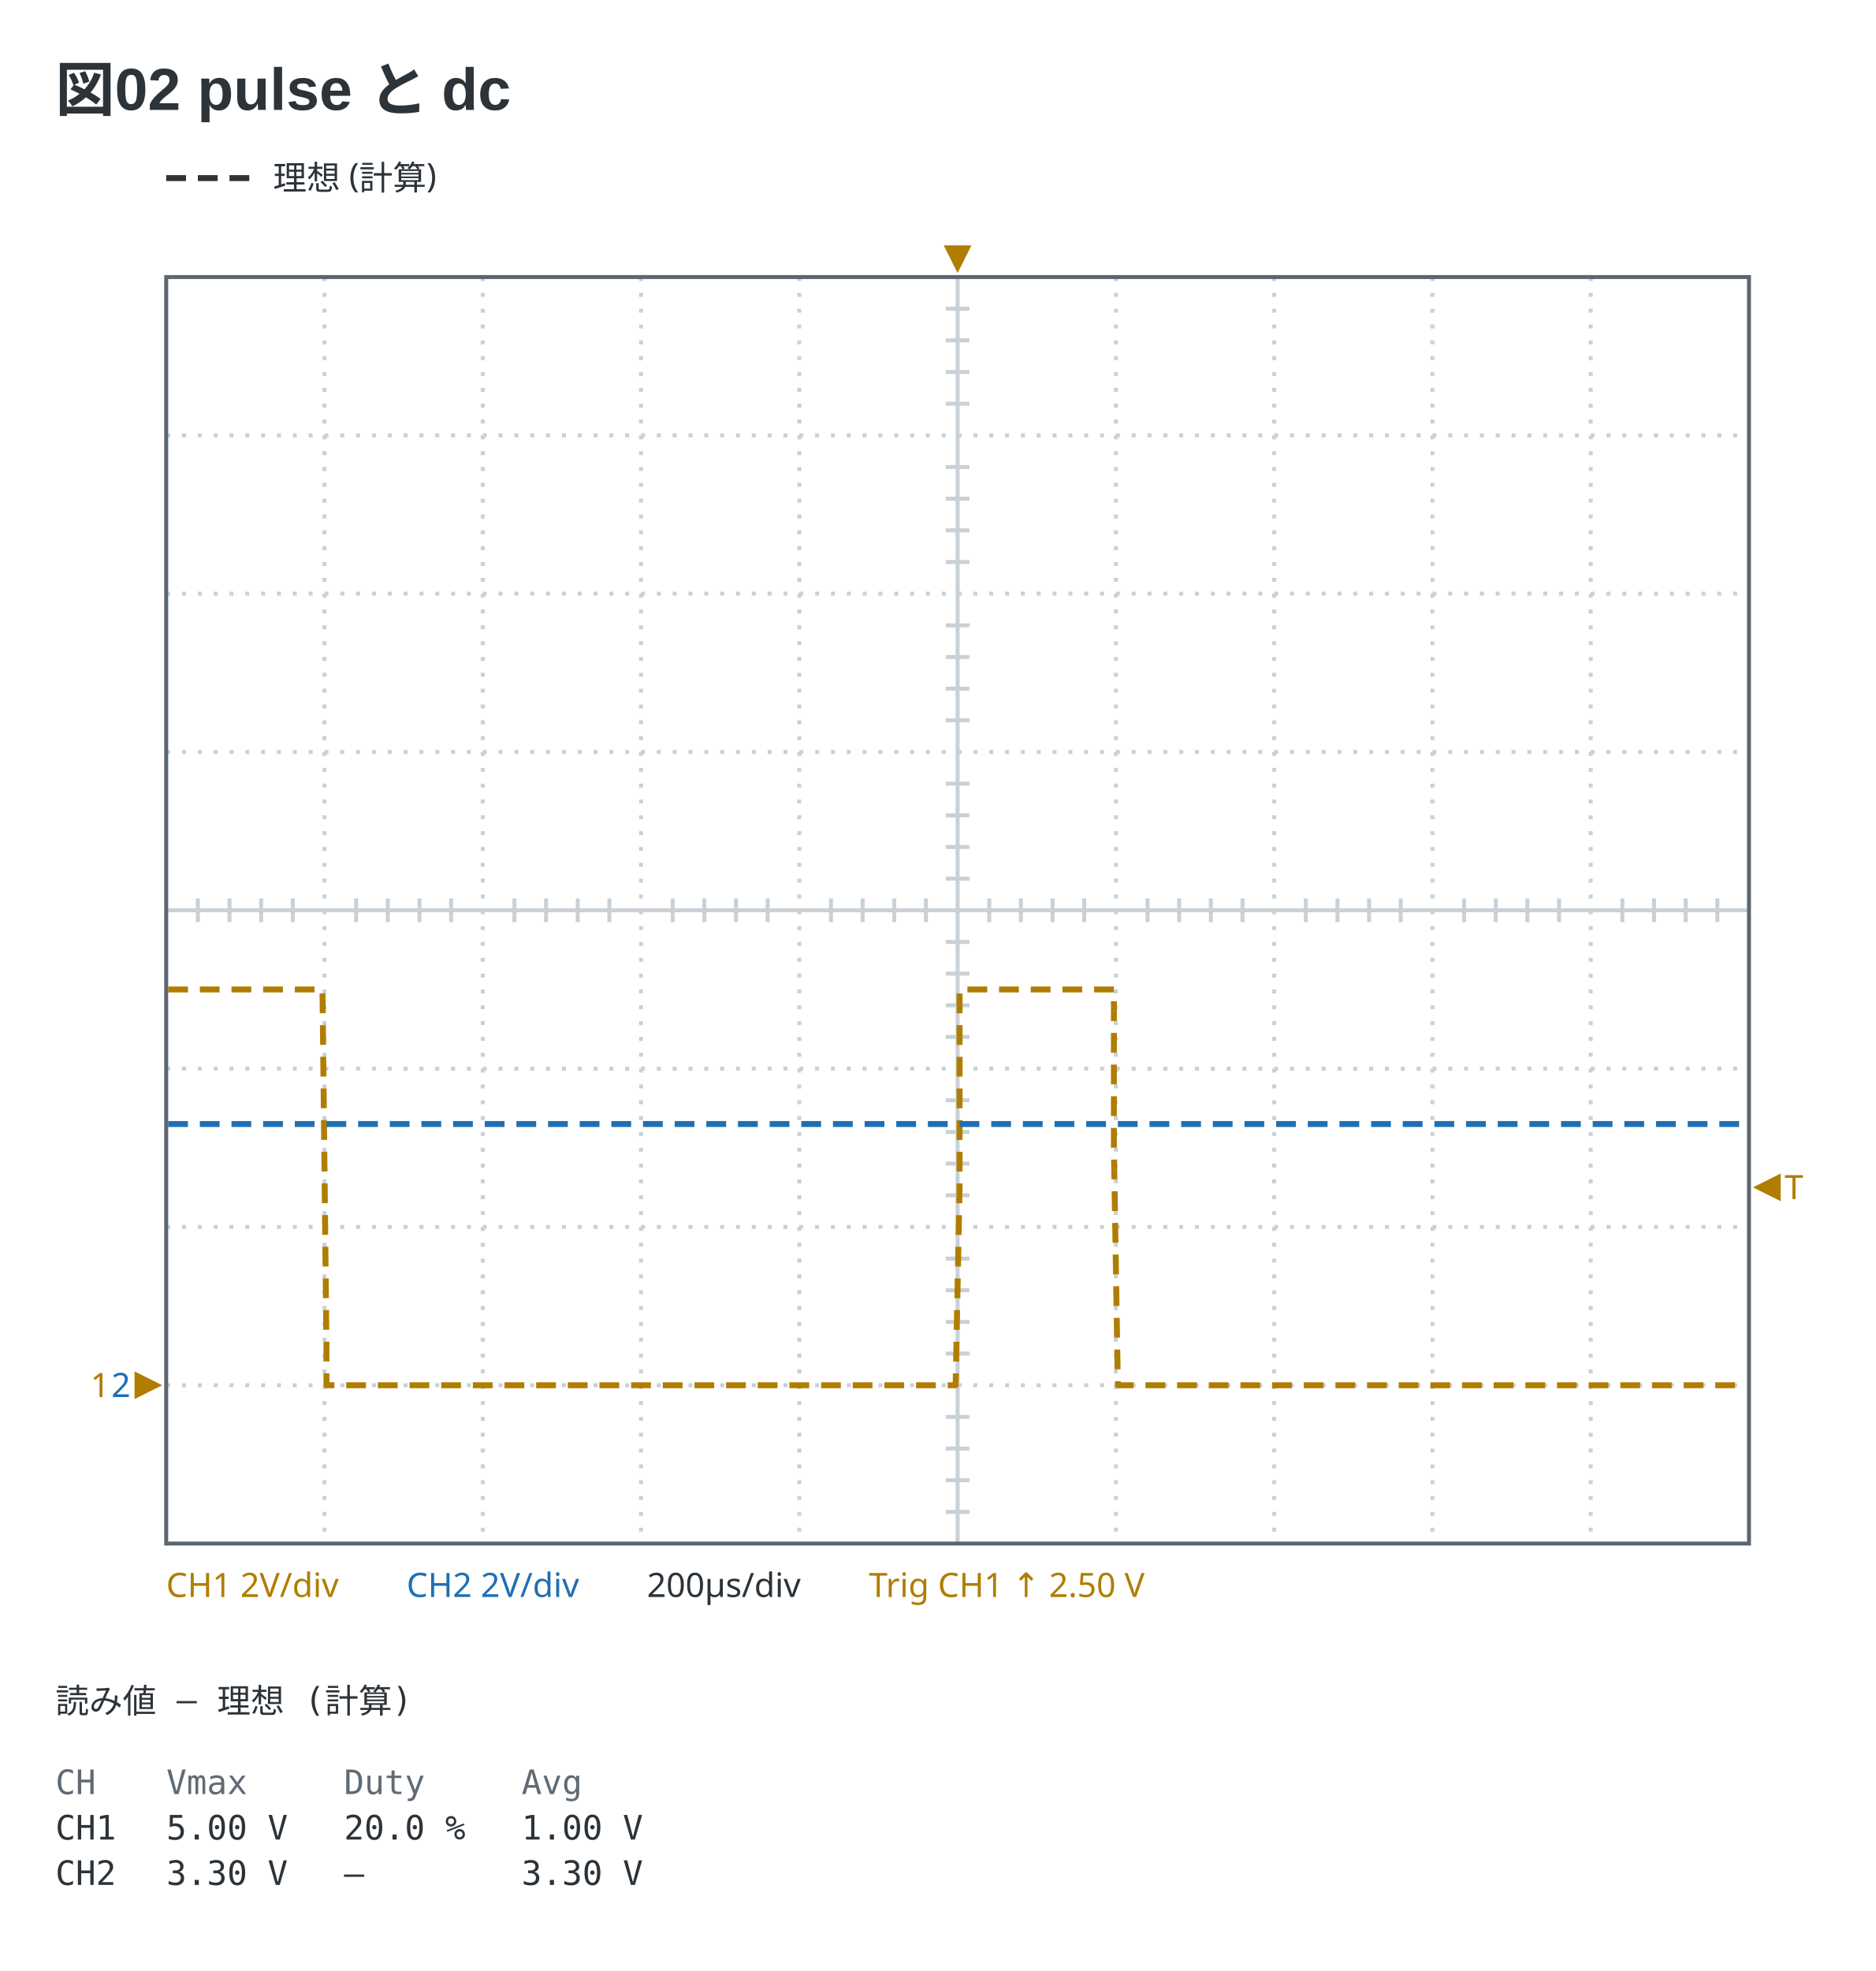
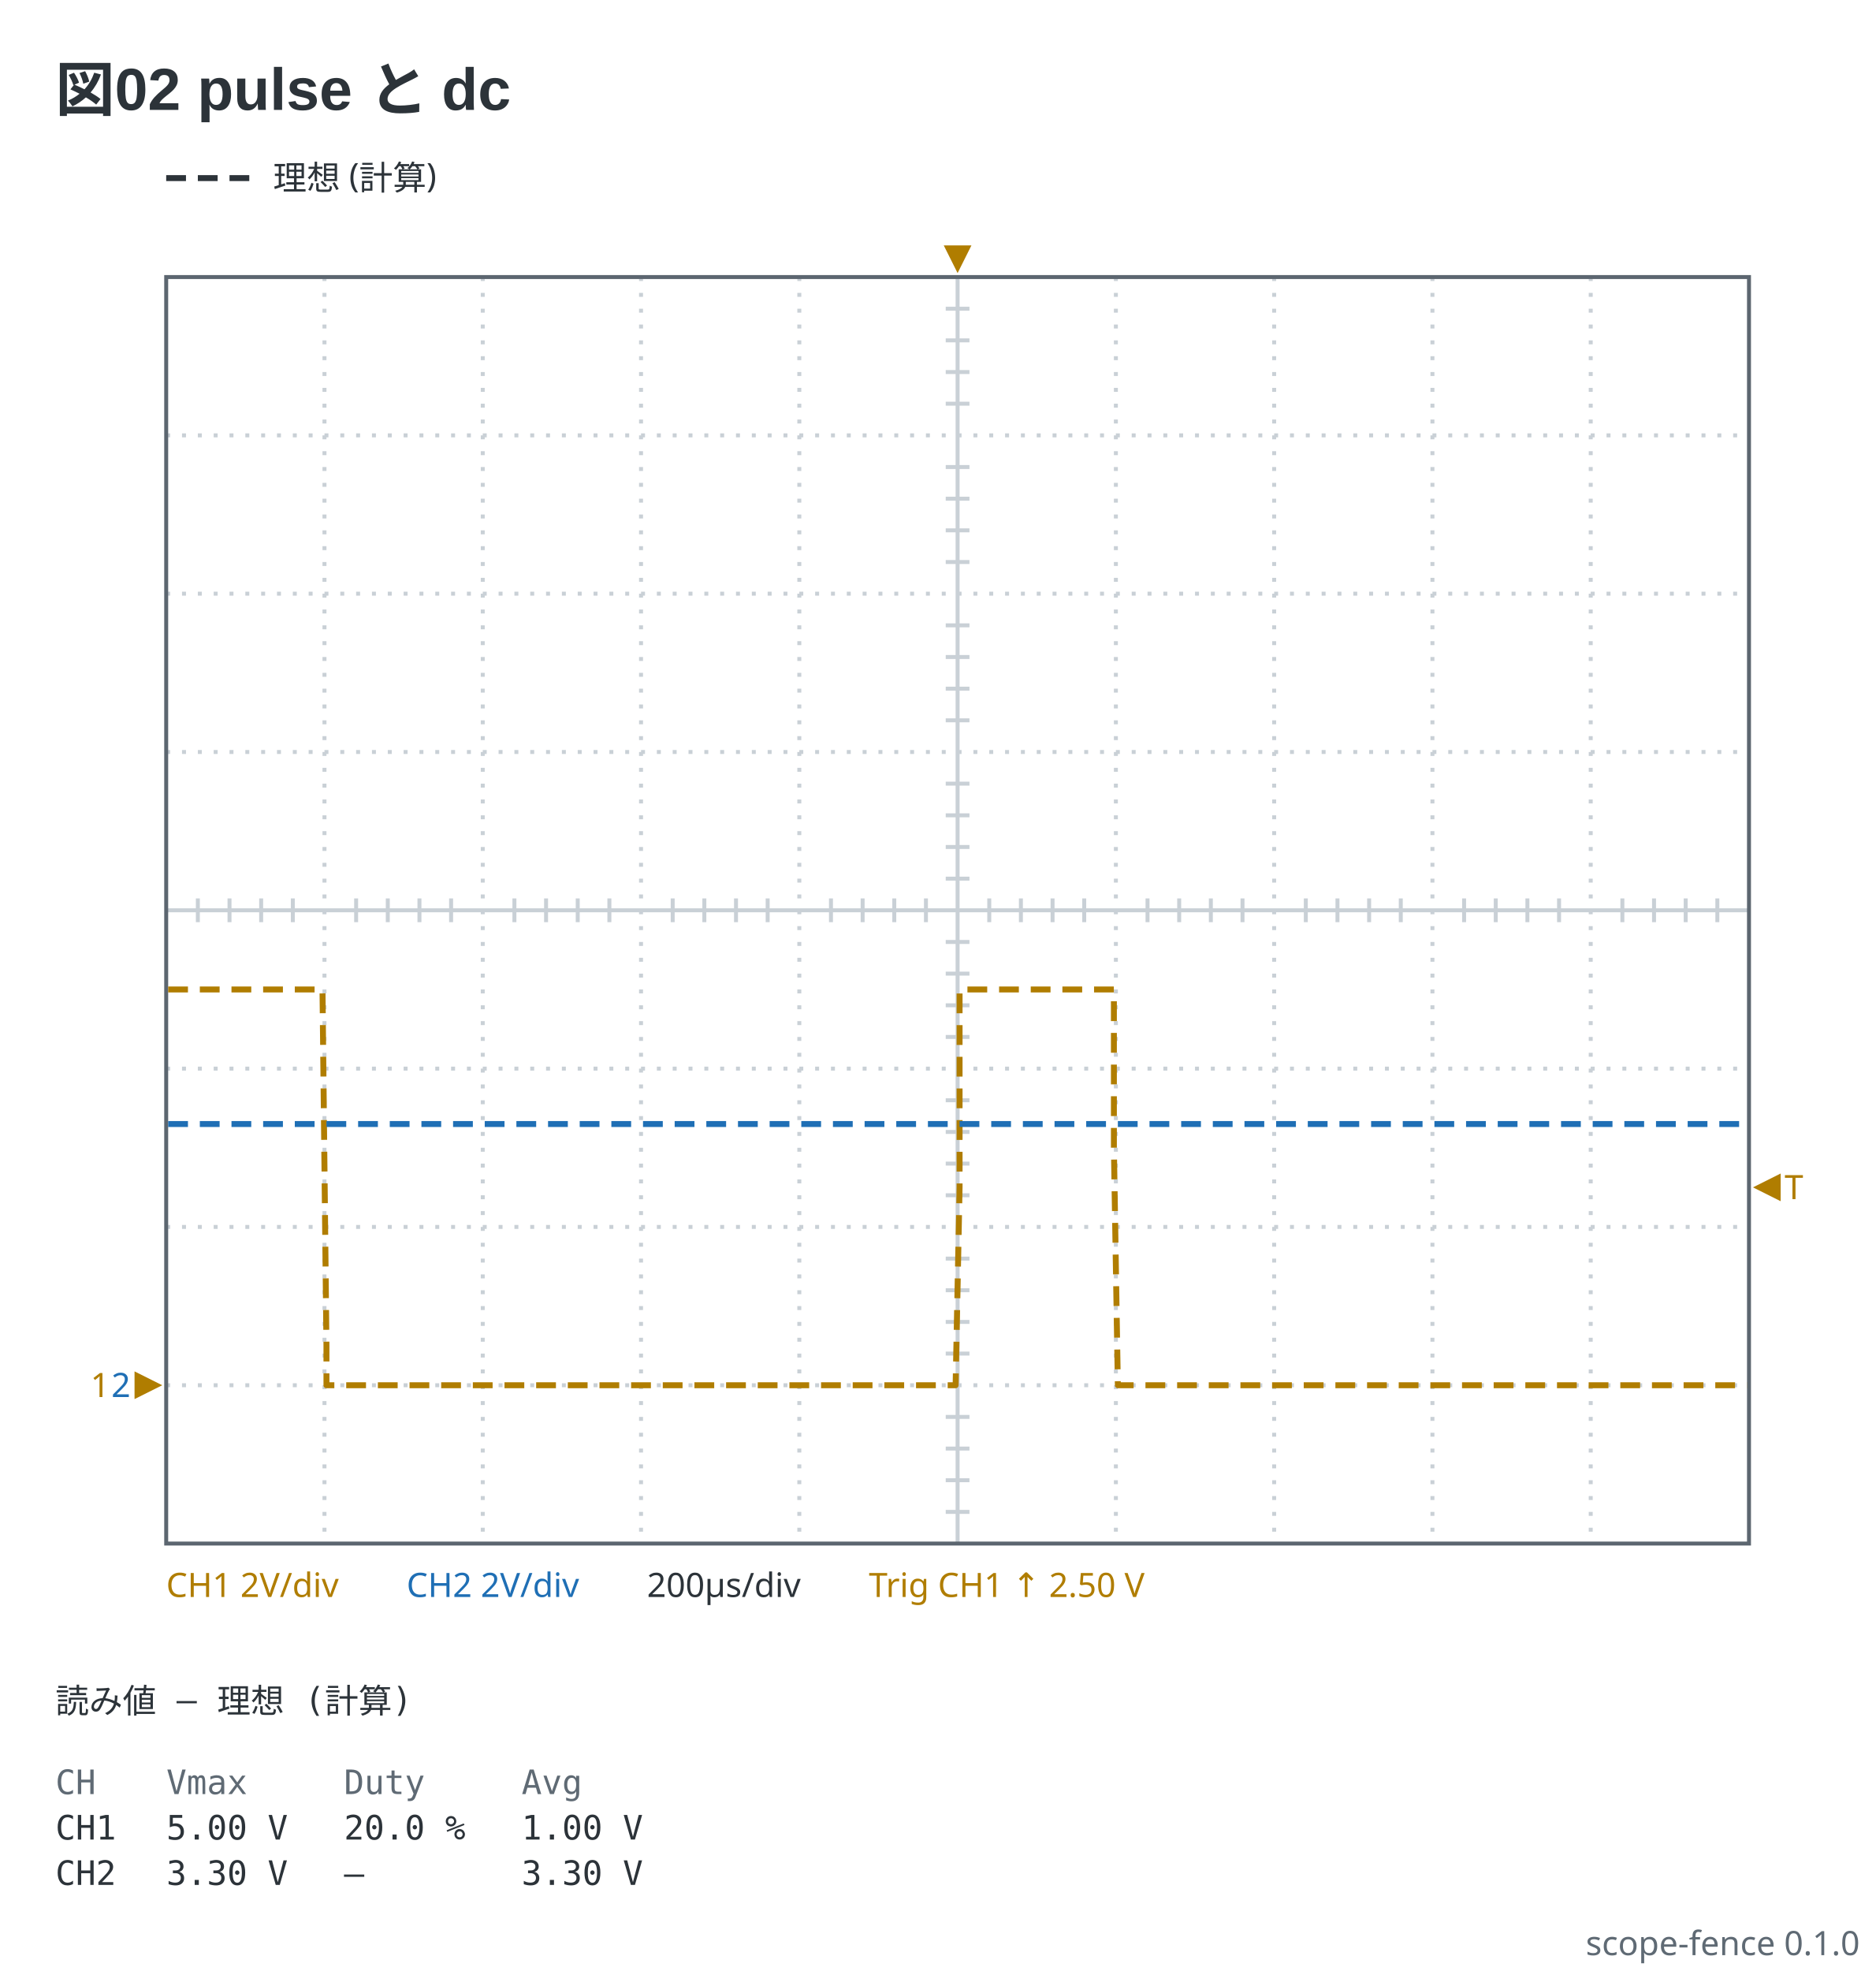
<svg xmlns="http://www.w3.org/2000/svg" viewBox="0 0 474 498" width="474" height="498" data-scope-fence="0.1.0" role="img">
  <text x="14" y="28" text-anchor="start" font-family="'Segoe UI', 'Helvetica Neue', Arial, 'Noto Sans', 'Hiragino Sans', 'Yu Gothic UI', 'Noto Sans CJK JP', sans-serif" fill="#2c3339" font-size="15" font-weight="600">図02 pulse と dc</text>
  <line x1="42" y1="45" x2="64" y2="45" stroke="#2c3339" stroke-width="1.5" stroke-dasharray="5 3" />
  <text x="69" y="47.98" text-anchor="start" font-family="ui-sans-serif, system-ui, sans-serif" fill="#2c3339" font-size="8.5">理想 (計算)</text>
  <line x1="82" y1="70" x2="82" y2="390" stroke="#c9d0d6" stroke-width="1" stroke-dasharray="1 3" />
  <line x1="122" y1="70" x2="122" y2="390" stroke="#c9d0d6" stroke-width="1" stroke-dasharray="1 3" />
  <line x1="162" y1="70" x2="162" y2="390" stroke="#c9d0d6" stroke-width="1" stroke-dasharray="1 3" />
  <line x1="202" y1="70" x2="202" y2="390" stroke="#c9d0d6" stroke-width="1" stroke-dasharray="1 3" />
  <line x1="242" y1="70" x2="242" y2="390" stroke="#c9d0d6" stroke-width="1" />
  <line x1="282" y1="70" x2="282" y2="390" stroke="#c9d0d6" stroke-width="1" stroke-dasharray="1 3" />
  <line x1="322" y1="70" x2="322" y2="390" stroke="#c9d0d6" stroke-width="1" stroke-dasharray="1 3" />
  <line x1="362" y1="70" x2="362" y2="390" stroke="#c9d0d6" stroke-width="1" stroke-dasharray="1 3" />
  <line x1="402" y1="70" x2="402" y2="390" stroke="#c9d0d6" stroke-width="1" stroke-dasharray="1 3" />
  <line x1="42" y1="110" x2="442" y2="110" stroke="#c9d0d6" stroke-width="1" stroke-dasharray="1 3" />
  <line x1="42" y1="150" x2="442" y2="150" stroke="#c9d0d6" stroke-width="1" stroke-dasharray="1 3" />
  <line x1="42" y1="190" x2="442" y2="190" stroke="#c9d0d6" stroke-width="1" stroke-dasharray="1 3" />
  <line x1="42" y1="230" x2="442" y2="230" stroke="#c9d0d6" stroke-width="1" />
  <line x1="42" y1="270" x2="442" y2="270" stroke="#c9d0d6" stroke-width="1" stroke-dasharray="1 3" />
  <line x1="42" y1="310" x2="442" y2="310" stroke="#c9d0d6" stroke-width="1" stroke-dasharray="1 3" />
  <line x1="42" y1="350" x2="442" y2="350" stroke="#c9d0d6" stroke-width="1" stroke-dasharray="1 3" />
  <line x1="50" y1="227" x2="50" y2="233" stroke="#c9d0d6" stroke-width="1" />
  <line x1="58" y1="227" x2="58" y2="233" stroke="#c9d0d6" stroke-width="1" />
  <line x1="66" y1="227" x2="66" y2="233" stroke="#c9d0d6" stroke-width="1" />
  <line x1="74" y1="227" x2="74" y2="233" stroke="#c9d0d6" stroke-width="1" />
  <line x1="90" y1="227" x2="90" y2="233" stroke="#c9d0d6" stroke-width="1" />
  <line x1="98" y1="227" x2="98" y2="233" stroke="#c9d0d6" stroke-width="1" />
  <line x1="106" y1="227" x2="106" y2="233" stroke="#c9d0d6" stroke-width="1" />
  <line x1="114" y1="227" x2="114" y2="233" stroke="#c9d0d6" stroke-width="1" />
  <line x1="130" y1="227" x2="130" y2="233" stroke="#c9d0d6" stroke-width="1" />
  <line x1="138" y1="227" x2="138" y2="233" stroke="#c9d0d6" stroke-width="1" />
  <line x1="146" y1="227" x2="146" y2="233" stroke="#c9d0d6" stroke-width="1" />
  <line x1="154" y1="227" x2="154" y2="233" stroke="#c9d0d6" stroke-width="1" />
  <line x1="170" y1="227" x2="170" y2="233" stroke="#c9d0d6" stroke-width="1" />
  <line x1="178" y1="227" x2="178" y2="233" stroke="#c9d0d6" stroke-width="1" />
  <line x1="186" y1="227" x2="186" y2="233" stroke="#c9d0d6" stroke-width="1" />
  <line x1="194" y1="227" x2="194" y2="233" stroke="#c9d0d6" stroke-width="1" />
  <line x1="210" y1="227" x2="210" y2="233" stroke="#c9d0d6" stroke-width="1" />
  <line x1="218" y1="227" x2="218" y2="233" stroke="#c9d0d6" stroke-width="1" />
  <line x1="226" y1="227" x2="226" y2="233" stroke="#c9d0d6" stroke-width="1" />
  <line x1="234" y1="227" x2="234" y2="233" stroke="#c9d0d6" stroke-width="1" />
  <line x1="250" y1="227" x2="250" y2="233" stroke="#c9d0d6" stroke-width="1" />
  <line x1="258" y1="227" x2="258" y2="233" stroke="#c9d0d6" stroke-width="1" />
  <line x1="266" y1="227" x2="266" y2="233" stroke="#c9d0d6" stroke-width="1" />
  <line x1="274" y1="227" x2="274" y2="233" stroke="#c9d0d6" stroke-width="1" />
  <line x1="290" y1="227" x2="290" y2="233" stroke="#c9d0d6" stroke-width="1" />
  <line x1="298" y1="227" x2="298" y2="233" stroke="#c9d0d6" stroke-width="1" />
  <line x1="306" y1="227" x2="306" y2="233" stroke="#c9d0d6" stroke-width="1" />
  <line x1="314" y1="227" x2="314" y2="233" stroke="#c9d0d6" stroke-width="1" />
  <line x1="330" y1="227" x2="330" y2="233" stroke="#c9d0d6" stroke-width="1" />
  <line x1="338" y1="227" x2="338" y2="233" stroke="#c9d0d6" stroke-width="1" />
  <line x1="346" y1="227" x2="346" y2="233" stroke="#c9d0d6" stroke-width="1" />
  <line x1="354" y1="227" x2="354" y2="233" stroke="#c9d0d6" stroke-width="1" />
  <line x1="370" y1="227" x2="370" y2="233" stroke="#c9d0d6" stroke-width="1" />
  <line x1="378" y1="227" x2="378" y2="233" stroke="#c9d0d6" stroke-width="1" />
  <line x1="386" y1="227" x2="386" y2="233" stroke="#c9d0d6" stroke-width="1" />
  <line x1="394" y1="227" x2="394" y2="233" stroke="#c9d0d6" stroke-width="1" />
  <line x1="410" y1="227" x2="410" y2="233" stroke="#c9d0d6" stroke-width="1" />
  <line x1="418" y1="227" x2="418" y2="233" stroke="#c9d0d6" stroke-width="1" />
  <line x1="426" y1="227" x2="426" y2="233" stroke="#c9d0d6" stroke-width="1" />
  <line x1="434" y1="227" x2="434" y2="233" stroke="#c9d0d6" stroke-width="1" />
  <line x1="239" y1="78" x2="245" y2="78" stroke="#c9d0d6" stroke-width="1" />
  <line x1="239" y1="86" x2="245" y2="86" stroke="#c9d0d6" stroke-width="1" />
  <line x1="239" y1="94" x2="245" y2="94" stroke="#c9d0d6" stroke-width="1" />
  <line x1="239" y1="102" x2="245" y2="102" stroke="#c9d0d6" stroke-width="1" />
  <line x1="239" y1="118" x2="245" y2="118" stroke="#c9d0d6" stroke-width="1" />
  <line x1="239" y1="126" x2="245" y2="126" stroke="#c9d0d6" stroke-width="1" />
  <line x1="239" y1="134" x2="245" y2="134" stroke="#c9d0d6" stroke-width="1" />
  <line x1="239" y1="142" x2="245" y2="142" stroke="#c9d0d6" stroke-width="1" />
  <line x1="239" y1="158" x2="245" y2="158" stroke="#c9d0d6" stroke-width="1" />
  <line x1="239" y1="166" x2="245" y2="166" stroke="#c9d0d6" stroke-width="1" />
  <line x1="239" y1="174" x2="245" y2="174" stroke="#c9d0d6" stroke-width="1" />
  <line x1="239" y1="182" x2="245" y2="182" stroke="#c9d0d6" stroke-width="1" />
  <line x1="239" y1="198" x2="245" y2="198" stroke="#c9d0d6" stroke-width="1" />
  <line x1="239" y1="206" x2="245" y2="206" stroke="#c9d0d6" stroke-width="1" />
  <line x1="239" y1="214" x2="245" y2="214" stroke="#c9d0d6" stroke-width="1" />
  <line x1="239" y1="222" x2="245" y2="222" stroke="#c9d0d6" stroke-width="1" />
  <line x1="239" y1="238" x2="245" y2="238" stroke="#c9d0d6" stroke-width="1" />
  <line x1="239" y1="246" x2="245" y2="246" stroke="#c9d0d6" stroke-width="1" />
  <line x1="239" y1="254" x2="245" y2="254" stroke="#c9d0d6" stroke-width="1" />
  <line x1="239" y1="262" x2="245" y2="262" stroke="#c9d0d6" stroke-width="1" />
  <line x1="239" y1="278" x2="245" y2="278" stroke="#c9d0d6" stroke-width="1" />
  <line x1="239" y1="286" x2="245" y2="286" stroke="#c9d0d6" stroke-width="1" />
  <line x1="239" y1="294" x2="245" y2="294" stroke="#c9d0d6" stroke-width="1" />
  <line x1="239" y1="302" x2="245" y2="302" stroke="#c9d0d6" stroke-width="1" />
  <line x1="239" y1="318" x2="245" y2="318" stroke="#c9d0d6" stroke-width="1" />
  <line x1="239" y1="326" x2="245" y2="326" stroke="#c9d0d6" stroke-width="1" />
  <line x1="239" y1="334" x2="245" y2="334" stroke="#c9d0d6" stroke-width="1" />
  <line x1="239" y1="342" x2="245" y2="342" stroke="#c9d0d6" stroke-width="1" />
  <line x1="239" y1="358" x2="245" y2="358" stroke="#c9d0d6" stroke-width="1" />
  <line x1="239" y1="366" x2="245" y2="366" stroke="#c9d0d6" stroke-width="1" />
  <line x1="239" y1="374" x2="245" y2="374" stroke="#c9d0d6" stroke-width="1" />
  <line x1="239" y1="382" x2="245" y2="382" stroke="#c9d0d6" stroke-width="1" />
  <rect x="42" y="70" width="400" height="320" fill="none" stroke="#5c6670" stroke-width="1" />
  <polyline points="42.5,250 42.5,250 43.5,250 44.5,250 45.5,250 46.5,250 47.5,250 48.5,250 49.5,250 50.5,250 51.5,250 52.5,250 53.5,250 54.5,250 55.5,250 56.5,250 57.5,250 58.5,250 59.5,250 60.5,250 61.5,250 62.5,250 63.5,250 64.5,250 65.5,250 66.5,250 67.5,250 68.5,250 69.5,250 70.5,250 71.5,250 72.5,250 73.5,250 74.5,250 75.5,250 76.5,250 77.5,250 78.5,250 79.5,250 80.5,250 81.5,250 82.5,340 82.5,350 83.5,350 84.5,350 85.5,350 86.5,350 87.5,350 88.5,350 89.5,350 90.5,350 91.5,350 92.5,350 93.5,350 94.5,350 95.5,350 96.5,350 97.5,350 98.5,350 99.5,350 100.5,350 101.5,350 102.5,350 103.5,350 104.5,350 105.5,350 106.5,350 107.5,350 108.5,350 109.5,350 110.5,350 111.5,350 112.5,350 113.5,350 114.5,350 115.5,350 116.5,350 117.5,350 118.5,350 119.5,350 120.5,350 121.5,350 122.5,350 123.5,350 124.5,350 125.5,350 126.5,350 127.5,350 128.5,350 129.5,350 130.5,350 131.5,350 132.5,350 133.5,350 134.5,350 135.5,350 136.5,350 137.5,350 138.5,350 139.5,350 140.5,350 141.5,350 142.5,350 143.5,350 144.5,350 145.5,350 146.5,350 147.5,350 148.5,350 149.5,350 150.5,350 151.5,350 152.5,350 153.5,350 154.5,350 155.5,350 156.5,350 157.5,350 158.5,350 159.5,350 160.5,350 161.5,350 162.5,350 163.5,350 164.5,350 165.5,350 166.5,350 167.5,350 168.5,350 169.5,350 170.5,350 171.5,350 172.5,350 173.5,350 174.5,350 175.5,350 176.5,350 177.5,350 178.5,350 179.5,350 180.5,350 181.5,350 182.5,350 183.5,350 184.5,350 185.5,350 186.5,350 187.5,350 188.5,350 189.5,350 190.5,350 191.5,350 192.5,350 193.5,350 194.5,350 195.5,350 196.5,350 197.5,350 198.5,350 199.5,350 200.5,350 201.5,350 202.5,350 203.5,350 204.5,350 205.5,350 206.5,350 207.5,350 208.5,350 209.5,350 210.5,350 211.5,350 212.5,350 213.5,350 214.5,350 215.5,350 216.5,350 217.5,350 218.5,350 219.5,350 220.5,350 221.5,350 222.5,350 223.5,350 224.5,350 225.5,350 226.5,350 227.5,350 228.5,350 229.5,350 230.5,350 231.5,350 232.5,350 233.5,350 234.5,350 235.5,350 236.5,350 237.5,350 238.5,350 239.5,350 240.5,350 241.5,350 242.5,300 242.5,250 243.5,250 244.5,250 245.5,250 246.5,250 247.5,250 248.5,250 249.5,250 250.5,250 251.5,250 252.5,250 253.5,250 254.5,250 255.5,250 256.5,250 257.5,250 258.5,250 259.5,250 260.5,250 261.5,250 262.5,250 263.5,250 264.5,250 265.5,250 266.5,250 267.5,250 268.5,250 269.5,250 270.5,250 271.5,250 272.5,250 273.5,250 274.5,250 275.5,250 276.5,250 277.5,250 278.5,250 279.5,250 280.5,250 281.5,250 281.5,290 282.5,350 283.5,350 284.5,350 285.5,350 286.5,350 287.5,350 288.5,350 289.5,350 290.5,350 291.5,350 292.5,350 293.5,350 294.5,350 295.5,350 296.5,350 297.5,350 298.5,350 299.5,350 300.5,350 301.5,350 302.5,350 303.5,350 304.5,350 305.5,350 306.5,350 307.5,350 308.5,350 309.5,350 310.5,350 311.5,350 312.5,350 313.5,350 314.5,350 315.5,350 316.5,350 317.5,350 318.5,350 319.5,350 320.5,350 321.5,350 322.5,350 323.5,350 324.5,350 325.5,350 326.5,350 327.5,350 328.5,350 329.5,350 330.5,350 331.5,350 332.5,350 333.5,350 334.5,350 335.5,350 336.5,350 337.5,350 338.5,350 339.5,350 340.5,350 341.5,350 342.5,350 343.5,350 344.5,350 345.5,350 346.5,350 347.5,350 348.5,350 349.5,350 350.5,350 351.5,350 352.5,350 353.5,350 354.5,350 355.5,350 356.5,350 357.5,350 358.5,350 359.5,350 360.5,350 361.5,350 362.5,350 363.5,350 364.5,350 365.5,350 366.5,350 367.5,350 368.5,350 369.5,350 370.5,350 371.5,350 372.5,350 373.5,350 374.5,350 375.5,350 376.5,350 377.5,350 378.5,350 379.5,350 380.5,350 381.5,350 382.5,350 383.5,350 384.5,350 385.5,350 386.5,350 387.5,350 388.5,350 389.5,350 390.5,350 391.5,350 392.5,350 393.5,350 394.5,350 395.5,350 396.5,350 397.5,350 398.5,350 399.5,350 400.5,350 401.5,350 402.5,350 403.5,350 404.5,350 405.5,350 406.5,350 407.5,350 408.5,350 409.5,350 410.5,350 411.5,350 412.5,350 413.5,350 414.5,350 415.5,350 416.5,350 417.5,350 418.5,350 419.5,350 420.5,350 421.5,350 422.5,350 423.5,350 424.5,350 425.5,350 426.5,350 427.5,350 428.5,350 429.5,350 430.5,350 431.5,350 432.5,350 433.5,350 434.5,350 435.5,350 436.5,350 437.5,350 438.5,350 439.5,350 440.5,350 441.5,350" fill="none" stroke="#b07d00" stroke-width="1.5" stroke-linejoin="round" stroke-dasharray="5 3" data-channel="ch1" />
  <polyline points="42.5,284 43.5,284 44.5,284 45.5,284 46.5,284 47.5,284 48.5,284 49.5,284 50.5,284 51.5,284 52.5,284 53.5,284 54.5,284 55.5,284 56.5,284 57.5,284 58.5,284 59.5,284 60.5,284 61.5,284 62.5,284 63.5,284 64.5,284 65.5,284 66.5,284 67.5,284 68.5,284 69.5,284 70.5,284 71.5,284 72.5,284 73.5,284 74.5,284 75.5,284 76.5,284 77.5,284 78.5,284 79.5,284 80.5,284 81.5,284 82.5,284 83.5,284 84.5,284 85.5,284 86.5,284 87.5,284 88.5,284 89.5,284 90.5,284 91.5,284 92.5,284 93.5,284 94.5,284 95.5,284 96.5,284 97.5,284 98.5,284 99.5,284 100.5,284 101.5,284 102.5,284 103.5,284 104.5,284 105.5,284 106.5,284 107.5,284 108.5,284 109.5,284 110.5,284 111.5,284 112.5,284 113.5,284 114.5,284 115.5,284 116.5,284 117.5,284 118.5,284 119.5,284 120.5,284 121.5,284 122.5,284 123.5,284 124.5,284 125.5,284 126.5,284 127.5,284 128.5,284 129.5,284 130.5,284 131.5,284 132.5,284 133.5,284 134.5,284 135.5,284 136.5,284 137.5,284 138.5,284 139.5,284 140.5,284 141.5,284 142.5,284 143.5,284 144.5,284 145.5,284 146.5,284 147.5,284 148.5,284 149.5,284 150.5,284 151.5,284 152.5,284 153.5,284 154.5,284 155.5,284 156.5,284 157.5,284 158.5,284 159.5,284 160.5,284 161.5,284 162.5,284 163.5,284 164.5,284 165.5,284 166.5,284 167.5,284 168.5,284 169.5,284 170.5,284 171.5,284 172.5,284 173.5,284 174.5,284 175.5,284 176.5,284 177.5,284 178.5,284 179.5,284 180.5,284 181.5,284 182.5,284 183.5,284 184.5,284 185.5,284 186.5,284 187.5,284 188.5,284 189.5,284 190.5,284 191.5,284 192.5,284 193.5,284 194.5,284 195.5,284 196.5,284 197.5,284 198.5,284 199.5,284 200.5,284 201.5,284 202.5,284 203.5,284 204.5,284 205.5,284 206.5,284 207.5,284 208.5,284 209.5,284 210.5,284 211.5,284 212.5,284 213.5,284 214.5,284 215.5,284 216.5,284 217.5,284 218.5,284 219.5,284 220.5,284 221.5,284 222.5,284 223.5,284 224.5,284 225.5,284 226.5,284 227.5,284 228.5,284 229.5,284 230.5,284 231.5,284 232.5,284 233.5,284 234.5,284 235.5,284 236.5,284 237.5,284 238.5,284 239.5,284 240.5,284 241.5,284 242.5,284 243.5,284 244.5,284 245.5,284 246.5,284 247.5,284 248.5,284 249.5,284 250.5,284 251.5,284 252.5,284 253.5,284 254.5,284 255.5,284 256.5,284 257.5,284 258.5,284 259.5,284 260.5,284 261.5,284 262.5,284 263.5,284 264.5,284 265.5,284 266.5,284 267.5,284 268.5,284 269.5,284 270.5,284 271.5,284 272.5,284 273.5,284 274.5,284 275.5,284 276.5,284 277.5,284 278.5,284 279.5,284 280.5,284 281.5,284 282.5,284 283.5,284 284.5,284 285.5,284 286.5,284 287.5,284 288.5,284 289.5,284 290.5,284 291.5,284 292.5,284 293.5,284 294.5,284 295.5,284 296.5,284 297.5,284 298.5,284 299.5,284 300.5,284 301.5,284 302.5,284 303.5,284 304.5,284 305.5,284 306.5,284 307.5,284 308.5,284 309.5,284 310.5,284 311.5,284 312.5,284 313.5,284 314.5,284 315.5,284 316.5,284 317.5,284 318.5,284 319.5,284 320.5,284 321.5,284 322.5,284 323.5,284 324.5,284 325.5,284 326.5,284 327.5,284 328.5,284 329.5,284 330.5,284 331.5,284 332.5,284 333.5,284 334.5,284 335.5,284 336.5,284 337.5,284 338.5,284 339.5,284 340.5,284 341.5,284 342.5,284 343.5,284 344.5,284 345.5,284 346.5,284 347.5,284 348.5,284 349.5,284 350.5,284 351.5,284 352.5,284 353.5,284 354.5,284 355.5,284 356.5,284 357.5,284 358.5,284 359.5,284 360.5,284 361.5,284 362.5,284 363.5,284 364.5,284 365.5,284 366.5,284 367.5,284 368.5,284 369.5,284 370.5,284 371.5,284 372.5,284 373.5,284 374.5,284 375.5,284 376.5,284 377.5,284 378.5,284 379.5,284 380.5,284 381.5,284 382.5,284 383.5,284 384.5,284 385.5,284 386.5,284 387.5,284 388.5,284 389.5,284 390.5,284 391.5,284 392.5,284 393.5,284 394.5,284 395.5,284 396.5,284 397.5,284 398.5,284 399.5,284 400.5,284 401.5,284 402.5,284 403.5,284 404.5,284 405.5,284 406.5,284 407.5,284 408.5,284 409.5,284 410.5,284 411.5,284 412.5,284 413.5,284 414.5,284 415.5,284 416.5,284 417.5,284 418.5,284 419.5,284 420.5,284 421.5,284 422.5,284 423.5,284 424.5,284 425.5,284 426.5,284 427.5,284 428.5,284 429.5,284 430.5,284 431.5,284 432.5,284 433.5,284 434.5,284 435.5,284 436.5,284 437.5,284 438.5,284 439.5,284 440.5,284 441.5,284" fill="none" stroke="#1f6fb5" stroke-width="1.5" stroke-linejoin="round" stroke-dasharray="5 3" data-channel="ch2" />
  <polygon points="34,346.5 41,350 34,353.5" fill="#b07d00" />
  <text x="27.73" y="352.98" text-anchor="end" font-family="ui-sans-serif, system-ui, sans-serif" fill="#b07d00" font-size="8.5">1</text>
  <text x="33" y="352.98" text-anchor="end" font-family="ui-sans-serif, system-ui, sans-serif" fill="#1f6fb5" font-size="8.5">2</text>
  <polygon points="238.5,62 245.5,62 242,69" fill="#b07d00" />
  <polygon points="450,296.5 443,300 450,303.5" fill="#b07d00" />
  <text x="451" y="302.98" text-anchor="start" font-family="ui-sans-serif, system-ui, sans-serif" fill="#b07d00" font-size="8.5">T</text>
  <text x="42" y="403.5" text-anchor="start" font-family="ui-sans-serif, system-ui, sans-serif" fill="#b07d00" font-size="8.5">CH1 2V/div</text>
  <text x="102.75" y="403.5" text-anchor="start" font-family="ui-sans-serif, system-ui, sans-serif" fill="#1f6fb5" font-size="8.5">CH2 2V/div</text>
  <text x="163.5" y="403.5" text-anchor="start" font-family="ui-sans-serif, system-ui, sans-serif" fill="#2c3339" font-size="8.5">200µs/div</text>
  <text x="219.58" y="403.5" text-anchor="start" font-family="ui-sans-serif, system-ui, sans-serif" fill="#b07d00" font-size="8.5">Trig CH1 ↑ 2.50 V</text>
  <text x="14" y="432.8" text-anchor="start" font-family="ui-monospace, 'DejaVu Sans Mono', 'Noto Sans Mono CJK JP', monospace" fill="#2c3339" font-size="8.5" xml:space="preserve">読み値 — 理想 (計算)</text>
  <text x="14" y="453.3" text-anchor="start" font-family="ui-monospace, 'DejaVu Sans Mono', 'Noto Sans Mono CJK JP', monospace" fill="#5f6a74" font-size="8.5" xml:space="preserve">CH</text>
  <text x="42.05" y="453.3" text-anchor="start" font-family="ui-monospace, 'DejaVu Sans Mono', 'Noto Sans Mono CJK JP', monospace" fill="#5f6a74" font-size="8.5" xml:space="preserve">Vmax</text>
  <text x="86.93" y="453.3" text-anchor="start" font-family="ui-monospace, 'DejaVu Sans Mono', 'Noto Sans Mono CJK JP', monospace" fill="#5f6a74" font-size="8.5" xml:space="preserve">Duty</text>
  <text x="131.81" y="453.3" text-anchor="start" font-family="ui-monospace, 'DejaVu Sans Mono', 'Noto Sans Mono CJK JP', monospace" fill="#5f6a74" font-size="8.5" xml:space="preserve">Avg</text>
  <text x="14" y="464.78" text-anchor="start" font-family="ui-monospace, 'DejaVu Sans Mono', 'Noto Sans Mono CJK JP', monospace" fill="#2c3339" font-size="8.5" xml:space="preserve">CH1</text>
  <text x="42.05" y="464.78" text-anchor="start" font-family="ui-monospace, 'DejaVu Sans Mono', 'Noto Sans Mono CJK JP', monospace" fill="#2c3339" font-size="8.5" xml:space="preserve">5.00 V</text>
  <text x="86.93" y="464.78" text-anchor="start" font-family="ui-monospace, 'DejaVu Sans Mono', 'Noto Sans Mono CJK JP', monospace" fill="#2c3339" font-size="8.5" xml:space="preserve">20.0 %</text>
  <text x="131.81" y="464.78" text-anchor="start" font-family="ui-monospace, 'DejaVu Sans Mono', 'Noto Sans Mono CJK JP', monospace" fill="#2c3339" font-size="8.5" xml:space="preserve">1.00 V</text>
  <text x="14" y="476.25" text-anchor="start" font-family="ui-monospace, 'DejaVu Sans Mono', 'Noto Sans Mono CJK JP', monospace" fill="#2c3339" font-size="8.5" xml:space="preserve">CH2</text>
  <text x="42.05" y="476.25" text-anchor="start" font-family="ui-monospace, 'DejaVu Sans Mono', 'Noto Sans Mono CJK JP', monospace" fill="#2c3339" font-size="8.5" xml:space="preserve">3.30 V</text>
  <text x="86.93" y="476.25" text-anchor="start" font-family="ui-monospace, 'DejaVu Sans Mono', 'Noto Sans Mono CJK JP', monospace" fill="#2c3339" font-size="8.5" xml:space="preserve">—</text>
  <text x="131.81" y="476.25" text-anchor="start" font-family="ui-monospace, 'DejaVu Sans Mono', 'Noto Sans Mono CJK JP', monospace" fill="#2c3339" font-size="8.5" xml:space="preserve">3.30 V</text>
+   <text x="470" y="494" text-anchor="end" font-family="ui-sans-serif, system-ui, sans-serif" fill="#5f6a74" font-size="8.5">scope-fence 0.1.0</text>
</svg>
